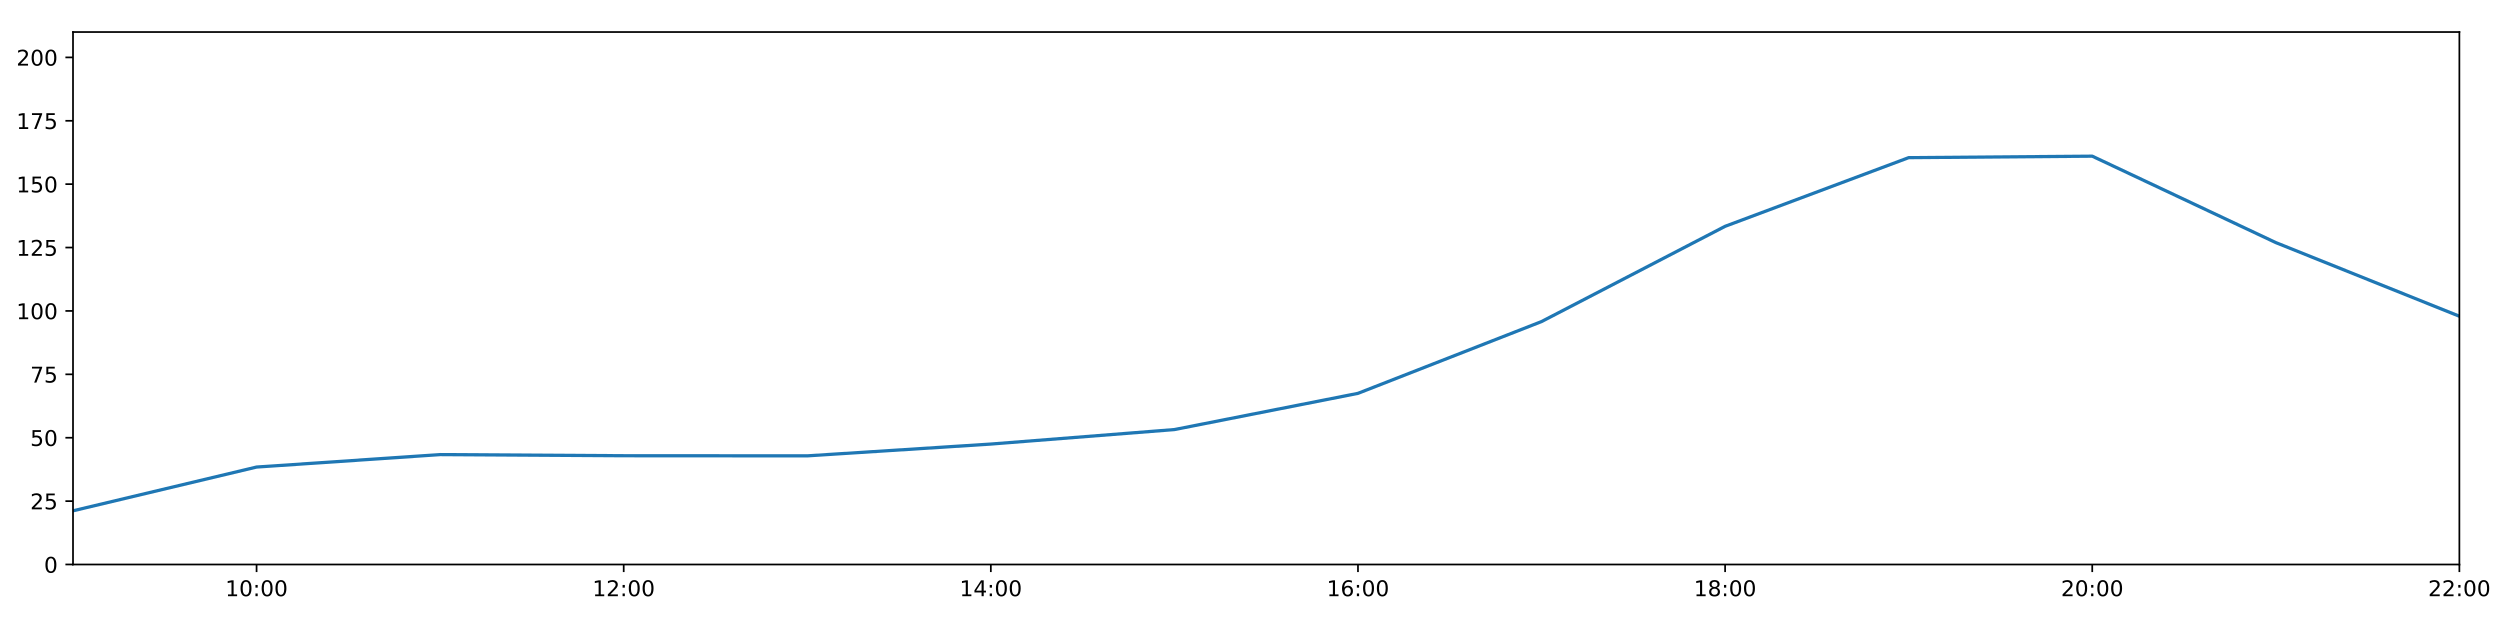
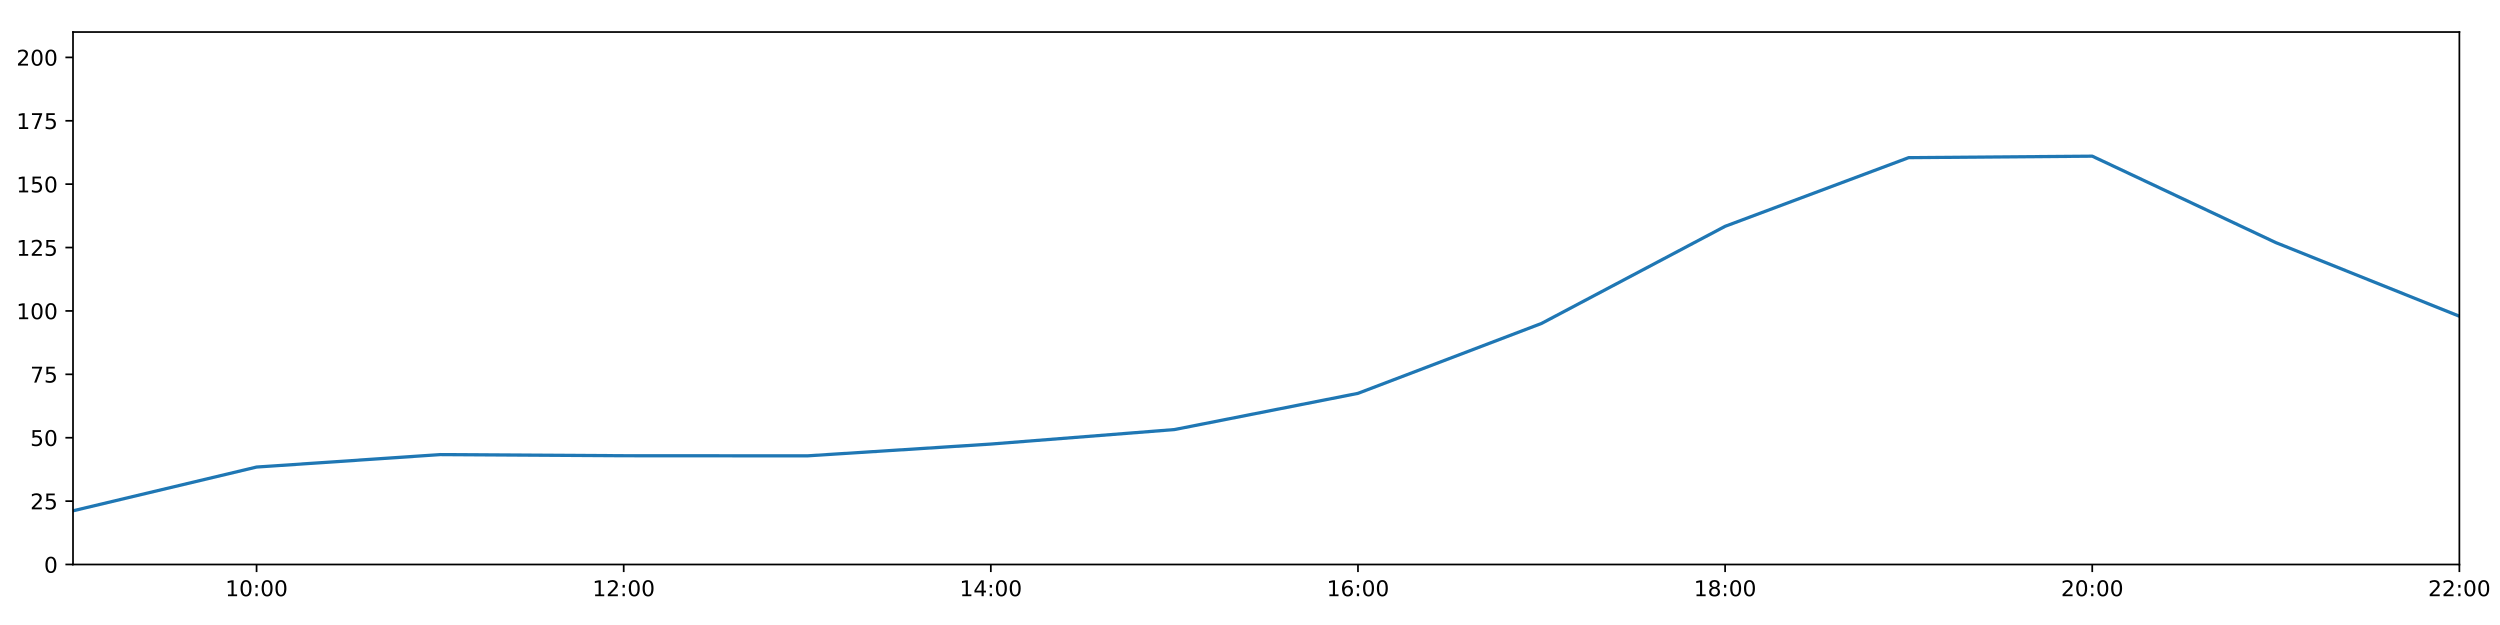
<svg xmlns="http://www.w3.org/2000/svg" xmlns:xlink="http://www.w3.org/1999/xlink" height="288pt" version="1.1" viewBox="0 0 1152 288" width="1152pt">
  <defs>
    <style type="text/css">
*{stroke-linecap:butt;stroke-linejoin:round;}
  </style>
  </defs>
  <g id="figure_1">
    <g id="patch_1">
      <path d="M 0 288  L 1152 288  L 1152 0  L 0 0  z " style="fill:#ffffff;" />
    </g>
    <g id="axes_1">
      <g id="patch_2">
        <path d="M 33.64 260.12  L 1133.28 260.12  L 1133.28 14.76  L 33.64 14.76  z " style="fill:#ffffff;" />
      </g>
      <g id="matplotlib.axis_1">
        <g id="xtick_1">
          <g id="line2d_1">
            <defs>
-               <path d="M 0 0  L 0 3.5  " id="m6c21564862" style="stroke:#000000;stroke-width:0.8;" />
-             </defs>
-             <g>
-               <use style="stroke:#000000;stroke-width:0.8;" x="118.228" xlink:href="#m6c21564862" y="260.12" />
+               <path d="M 0 0  L 0 3.5  " id="me8514b37d0" style="stroke:#000000;stroke-width:0.8;" />
+             </defs>
+             <g>
+               <use style="stroke:#000000;stroke-width:0.8;" x="118.228" xlink:href="#me8514b37d0" y="260.12" />
            </g>
          </g>
          <g id="text_1">
            <defs>
              <path d="M 12.406 8.297  L 28.516 8.297  L 28.516 63.922  L 10.984 60.406  L 10.984 69.391  L 28.422 72.906  L 38.281 72.906  L 38.281 8.297  L 54.391 8.297  L 54.391 0  L 12.406 0  z " id="DejaVuSans-49" />
              <path d="M 31.781 66.406  Q 24.172 66.406 20.328 58.906  Q 16.5 51.422 16.5 36.375  Q 16.5 21.391 20.328 13.891  Q 24.172 6.391 31.781 6.391  Q 39.453 6.391 43.281 13.891  Q 47.125 21.391 47.125 36.375  Q 47.125 51.422 43.281 58.906  Q 39.453 66.406 31.781 66.406  z M 31.781 74.219  Q 44.047 74.219 50.516 64.516  Q 56.984 54.828 56.984 36.375  Q 56.984 17.969 50.516 8.266  Q 44.047 -1.422 31.781 -1.422  Q 19.531 -1.422 13.062 8.266  Q 6.594 17.969 6.594 36.375  Q 6.594 54.828 13.062 64.516  Q 19.531 74.219 31.781 74.219  z " id="DejaVuSans-48" />
              <path d="M 11.719 12.406  L 22.016 12.406  L 22.016 0  L 11.719 0  z M 11.719 51.703  L 22.016 51.703  L 22.016 39.312  L 11.719 39.312  z " id="DejaVuSans-58" />
            </defs>
            <g transform="translate(103.8183 274.7184)scale(0.1 -0.1)">
              <use xlink:href="#DejaVuSans-49" />
              <use x="63.623" xlink:href="#DejaVuSans-48" />
              <use x="127.246" xlink:href="#DejaVuSans-58" />
              <use x="160.938" xlink:href="#DejaVuSans-48" />
              <use x="224.561" xlink:href="#DejaVuSans-48" />
            </g>
          </g>
        </g>
        <g id="xtick_2">
          <g id="line2d_2">
            <g>
-               <use style="stroke:#000000;stroke-width:0.8;" x="287.403" xlink:href="#m6c21564862" y="260.12" />
+               <use style="stroke:#000000;stroke-width:0.8;" x="287.403" xlink:href="#me8514b37d0" y="260.12" />
            </g>
          </g>
          <g id="text_2">
            <defs>
              <path d="M 19.188 8.297  L 53.609 8.297  L 53.609 0  L 7.328 0  L 7.328 8.297  Q 12.938 14.109 22.625 23.891  Q 32.328 33.688 34.812 36.531  Q 39.547 41.844 41.422 45.531  Q 43.312 49.219 43.312 52.781  Q 43.312 58.594 39.234 62.25  Q 35.156 65.922 28.609 65.922  Q 23.969 65.922 18.812 64.312  Q 13.672 62.703 7.812 59.422  L 7.812 69.391  Q 13.766 71.781 18.938 73  Q 24.125 74.219 28.422 74.219  Q 39.75 74.219 46.484 68.547  Q 53.219 62.891 53.219 53.422  Q 53.219 48.922 51.531 44.891  Q 49.859 40.875 45.406 35.406  Q 44.188 33.984 37.641 27.219  Q 31.109 20.453 19.188 8.297  z " id="DejaVuSans-50" />
            </defs>
            <g transform="translate(272.9937 274.7184)scale(0.1 -0.1)">
              <use xlink:href="#DejaVuSans-49" />
              <use x="63.623" xlink:href="#DejaVuSans-50" />
              <use x="127.246" xlink:href="#DejaVuSans-58" />
              <use x="160.938" xlink:href="#DejaVuSans-48" />
              <use x="224.561" xlink:href="#DejaVuSans-48" />
            </g>
          </g>
        </g>
        <g id="xtick_3">
          <g id="line2d_3">
            <g>
-               <use style="stroke:#000000;stroke-width:0.8;" x="456.578" xlink:href="#m6c21564862" y="260.12" />
+               <use style="stroke:#000000;stroke-width:0.8;" x="456.578" xlink:href="#me8514b37d0" y="260.12" />
            </g>
          </g>
          <g id="text_3">
            <defs>
              <path d="M 37.797 64.312  L 12.891 25.391  L 37.797 25.391  z M 35.203 72.906  L 47.609 72.906  L 47.609 25.391  L 58.016 25.391  L 58.016 17.188  L 47.609 17.188  L 47.609 0  L 37.797 0  L 37.797 17.188  L 4.891 17.188  L 4.891 26.703  z " id="DejaVuSans-52" />
            </defs>
            <g transform="translate(442.1691 274.7184)scale(0.1 -0.1)">
              <use xlink:href="#DejaVuSans-49" />
              <use x="63.623" xlink:href="#DejaVuSans-52" />
              <use x="127.246" xlink:href="#DejaVuSans-58" />
              <use x="160.938" xlink:href="#DejaVuSans-48" />
              <use x="224.561" xlink:href="#DejaVuSans-48" />
            </g>
          </g>
        </g>
        <g id="xtick_4">
          <g id="line2d_4">
            <g>
-               <use style="stroke:#000000;stroke-width:0.8;" x="625.754" xlink:href="#m6c21564862" y="260.12" />
+               <use style="stroke:#000000;stroke-width:0.8;" x="625.754" xlink:href="#me8514b37d0" y="260.12" />
            </g>
          </g>
          <g id="text_4">
            <defs>
              <path d="M 33.016 40.375  Q 26.375 40.375 22.484 35.828  Q 18.609 31.297 18.609 23.391  Q 18.609 15.531 22.484 10.953  Q 26.375 6.391 33.016 6.391  Q 39.656 6.391 43.531 10.953  Q 47.406 15.531 47.406 23.391  Q 47.406 31.297 43.531 35.828  Q 39.656 40.375 33.016 40.375  z M 52.594 71.297  L 52.594 62.312  Q 48.875 64.062 45.094 64.984  Q 41.312 65.922 37.594 65.922  Q 27.828 65.922 22.672 59.328  Q 17.531 52.734 16.797 39.406  Q 19.672 43.656 24.016 45.922  Q 28.375 48.188 33.594 48.188  Q 44.578 48.188 50.953 41.516  Q 57.328 34.859 57.328 23.391  Q 57.328 12.156 50.688 5.359  Q 44.047 -1.422 33.016 -1.422  Q 20.359 -1.422 13.672 8.266  Q 6.984 17.969 6.984 36.375  Q 6.984 53.656 15.188 63.938  Q 23.391 74.219 37.203 74.219  Q 40.922 74.219 44.703 73.484  Q 48.484 72.75 52.594 71.297  z " id="DejaVuSans-54" />
            </defs>
            <g transform="translate(611.3445 274.7184)scale(0.1 -0.1)">
              <use xlink:href="#DejaVuSans-49" />
              <use x="63.623" xlink:href="#DejaVuSans-54" />
              <use x="127.246" xlink:href="#DejaVuSans-58" />
              <use x="160.938" xlink:href="#DejaVuSans-48" />
              <use x="224.561" xlink:href="#DejaVuSans-48" />
            </g>
          </g>
        </g>
        <g id="xtick_5">
          <g id="line2d_5">
            <g>
-               <use style="stroke:#000000;stroke-width:0.8;" x="794.929" xlink:href="#m6c21564862" y="260.12" />
+               <use style="stroke:#000000;stroke-width:0.8;" x="794.929" xlink:href="#me8514b37d0" y="260.12" />
            </g>
          </g>
          <g id="text_5">
            <defs>
              <path d="M 31.781 34.625  Q 24.75 34.625 20.719 30.859  Q 16.703 27.094 16.703 20.516  Q 16.703 13.922 20.719 10.156  Q 24.75 6.391 31.781 6.391  Q 38.812 6.391 42.859 10.172  Q 46.922 13.969 46.922 20.516  Q 46.922 27.094 42.891 30.859  Q 38.875 34.625 31.781 34.625  z M 21.922 38.812  Q 15.578 40.375 12.031 44.719  Q 8.5 49.078 8.5 55.328  Q 8.5 64.062 14.719 69.141  Q 20.953 74.219 31.781 74.219  Q 42.672 74.219 48.875 69.141  Q 55.078 64.062 55.078 55.328  Q 55.078 49.078 51.531 44.719  Q 48 40.375 41.703 38.812  Q 48.828 37.156 52.797 32.312  Q 56.781 27.484 56.781 20.516  Q 56.781 9.906 50.312 4.234  Q 43.844 -1.422 31.781 -1.422  Q 19.734 -1.422 13.25 4.234  Q 6.781 9.906 6.781 20.516  Q 6.781 27.484 10.781 32.312  Q 14.797 37.156 21.922 38.812  z M 18.312 54.391  Q 18.312 48.734 21.844 45.562  Q 25.391 42.391 31.781 42.391  Q 38.141 42.391 41.719 45.562  Q 45.312 48.734 45.312 54.391  Q 45.312 60.062 41.719 63.234  Q 38.141 66.406 31.781 66.406  Q 25.391 66.406 21.844 63.234  Q 18.312 60.062 18.312 54.391  z " id="DejaVuSans-56" />
            </defs>
            <g transform="translate(780.5199 274.7184)scale(0.1 -0.1)">
              <use xlink:href="#DejaVuSans-49" />
              <use x="63.623" xlink:href="#DejaVuSans-56" />
              <use x="127.246" xlink:href="#DejaVuSans-58" />
              <use x="160.938" xlink:href="#DejaVuSans-48" />
              <use x="224.561" xlink:href="#DejaVuSans-48" />
            </g>
          </g>
        </g>
        <g id="xtick_6">
          <g id="line2d_6">
            <g>
-               <use style="stroke:#000000;stroke-width:0.8;" x="964.105" xlink:href="#m6c21564862" y="260.12" />
+               <use style="stroke:#000000;stroke-width:0.8;" x="964.105" xlink:href="#me8514b37d0" y="260.12" />
            </g>
          </g>
          <g id="text_6">
            <g transform="translate(949.6952 274.7184)scale(0.1 -0.1)">
              <use xlink:href="#DejaVuSans-50" />
              <use x="63.623" xlink:href="#DejaVuSans-48" />
              <use x="127.246" xlink:href="#DejaVuSans-58" />
              <use x="160.938" xlink:href="#DejaVuSans-48" />
              <use x="224.561" xlink:href="#DejaVuSans-48" />
            </g>
          </g>
        </g>
        <g id="xtick_7">
          <g id="line2d_7">
            <g>
-               <use style="stroke:#000000;stroke-width:0.8;" x="1133.28" xlink:href="#m6c21564862" y="260.12" />
+               <use style="stroke:#000000;stroke-width:0.8;" x="1133.28" xlink:href="#me8514b37d0" y="260.12" />
            </g>
          </g>
          <g id="text_7">
            <g transform="translate(1118.871 274.7184)scale(0.1 -0.1)">
              <use xlink:href="#DejaVuSans-50" />
              <use x="63.623" xlink:href="#DejaVuSans-50" />
              <use x="127.246" xlink:href="#DejaVuSans-58" />
              <use x="160.938" xlink:href="#DejaVuSans-48" />
              <use x="224.561" xlink:href="#DejaVuSans-48" />
            </g>
          </g>
        </g>
      </g>
      <g id="matplotlib.axis_2">
        <g id="ytick_1">
          <g id="line2d_8">
            <defs>
-               <path d="M 0 0  L -3.5 0  " id="m5baae15c47" style="stroke:#000000;stroke-width:0.8;" />
-             </defs>
-             <g>
-               <use style="stroke:#000000;stroke-width:0.8;" x="33.64" xlink:href="#m5baae15c47" y="260.12" />
+               <path d="M 0 0  L -3.5 0  " id="m2b5d3f1bfe" style="stroke:#000000;stroke-width:0.8;" />
+             </defs>
+             <g>
+               <use style="stroke:#000000;stroke-width:0.8;" x="33.64" xlink:href="#m2b5d3f1bfe" y="260.12" />
            </g>
          </g>
          <g id="text_8">
            <g transform="translate(20.2775 263.9192)scale(0.1 -0.1)">
              <use xlink:href="#DejaVuSans-48" />
            </g>
          </g>
        </g>
        <g id="ytick_2">
          <g id="line2d_9">
            <g>
-               <use style="stroke:#000000;stroke-width:0.8;" x="33.64" xlink:href="#m5baae15c47" y="230.91" />
+               <use style="stroke:#000000;stroke-width:0.8;" x="33.64" xlink:href="#m2b5d3f1bfe" y="230.91" />
            </g>
          </g>
          <g id="text_9">
            <defs>
              <path d="M 10.797 72.906  L 49.516 72.906  L 49.516 64.594  L 19.828 64.594  L 19.828 46.734  Q 21.969 47.469 24.109 47.828  Q 26.266 48.188 28.422 48.188  Q 40.625 48.188 47.75 41.5  Q 54.891 34.812 54.891 23.391  Q 54.891 11.625 47.562 5.094  Q 40.234 -1.422 26.906 -1.422  Q 22.312 -1.422 17.547 -0.641  Q 12.797 0.141 7.719 1.703  L 7.719 11.625  Q 12.109 9.234 16.797 8.062  Q 21.484 6.891 26.703 6.891  Q 35.156 6.891 40.078 11.328  Q 45.016 15.766 45.016 23.391  Q 45.016 31 40.078 35.438  Q 35.156 39.891 26.703 39.891  Q 22.75 39.891 18.812 39.016  Q 14.891 38.141 10.797 36.281  z " id="DejaVuSans-53" />
            </defs>
            <g transform="translate(13.915 234.7097)scale(0.1 -0.1)">
              <use xlink:href="#DejaVuSans-50" />
              <use x="63.623" xlink:href="#DejaVuSans-53" />
            </g>
          </g>
        </g>
        <g id="ytick_3">
          <g id="line2d_10">
            <g>
-               <use style="stroke:#000000;stroke-width:0.8;" x="33.64" xlink:href="#m5baae15c47" y="201.701" />
+               <use style="stroke:#000000;stroke-width:0.8;" x="33.64" xlink:href="#m2b5d3f1bfe" y="201.701" />
            </g>
          </g>
          <g id="text_10">
            <g transform="translate(13.915 205.5002)scale(0.1 -0.1)">
              <use xlink:href="#DejaVuSans-53" />
              <use x="63.623" xlink:href="#DejaVuSans-48" />
            </g>
          </g>
        </g>
        <g id="ytick_4">
          <g id="line2d_11">
            <g>
-               <use style="stroke:#000000;stroke-width:0.8;" x="33.64" xlink:href="#m5baae15c47" y="172.491" />
+               <use style="stroke:#000000;stroke-width:0.8;" x="33.64" xlink:href="#m2b5d3f1bfe" y="172.491" />
            </g>
          </g>
          <g id="text_11">
            <defs>
              <path d="M 8.203 72.906  L 55.078 72.906  L 55.078 68.703  L 28.609 0  L 18.312 0  L 43.219 64.594  L 8.203 64.594  z " id="DejaVuSans-55" />
            </defs>
            <g transform="translate(13.915 176.2906)scale(0.1 -0.1)">
              <use xlink:href="#DejaVuSans-55" />
              <use x="63.623" xlink:href="#DejaVuSans-53" />
            </g>
          </g>
        </g>
        <g id="ytick_5">
          <g id="line2d_12">
            <g>
-               <use style="stroke:#000000;stroke-width:0.8;" x="33.64" xlink:href="#m5baae15c47" y="143.282" />
+               <use style="stroke:#000000;stroke-width:0.8;" x="33.64" xlink:href="#m2b5d3f1bfe" y="143.282" />
            </g>
          </g>
          <g id="text_12">
            <g transform="translate(7.5525 147.0811)scale(0.1 -0.1)">
              <use xlink:href="#DejaVuSans-49" />
              <use x="63.623" xlink:href="#DejaVuSans-48" />
              <use x="127.246" xlink:href="#DejaVuSans-48" />
            </g>
          </g>
        </g>
        <g id="ytick_6">
          <g id="line2d_13">
            <g>
-               <use style="stroke:#000000;stroke-width:0.8;" x="33.64" xlink:href="#m5baae15c47" y="114.072" />
+               <use style="stroke:#000000;stroke-width:0.8;" x="33.64" xlink:href="#m2b5d3f1bfe" y="114.072" />
            </g>
          </g>
          <g id="text_13">
            <g transform="translate(7.5525 117.8716)scale(0.1 -0.1)">
              <use xlink:href="#DejaVuSans-49" />
              <use x="63.623" xlink:href="#DejaVuSans-50" />
              <use x="127.246" xlink:href="#DejaVuSans-53" />
            </g>
          </g>
        </g>
        <g id="ytick_7">
          <g id="line2d_14">
            <g>
-               <use style="stroke:#000000;stroke-width:0.8;" x="33.64" xlink:href="#m5baae15c47" y="84.863" />
+               <use style="stroke:#000000;stroke-width:0.8;" x="33.64" xlink:href="#m2b5d3f1bfe" y="84.863" />
            </g>
          </g>
          <g id="text_14">
            <g transform="translate(7.5525 88.66208)scale(0.1 -0.1)">
              <use xlink:href="#DejaVuSans-49" />
              <use x="63.623" xlink:href="#DejaVuSans-53" />
              <use x="127.246" xlink:href="#DejaVuSans-48" />
            </g>
          </g>
        </g>
        <g id="ytick_8">
          <g id="line2d_15">
            <g>
-               <use style="stroke:#000000;stroke-width:0.8;" x="33.64" xlink:href="#m5baae15c47" y="55.653" />
+               <use style="stroke:#000000;stroke-width:0.8;" x="33.64" xlink:href="#m2b5d3f1bfe" y="55.653" />
            </g>
          </g>
          <g id="text_15">
            <g transform="translate(7.5525 59.45255)scale(0.1 -0.1)">
              <use xlink:href="#DejaVuSans-49" />
              <use x="63.623" xlink:href="#DejaVuSans-55" />
              <use x="127.246" xlink:href="#DejaVuSans-53" />
            </g>
          </g>
        </g>
        <g id="ytick_9">
          <g id="line2d_16">
            <g>
-               <use style="stroke:#000000;stroke-width:0.8;" x="33.64" xlink:href="#m5baae15c47" y="26.444" />
+               <use style="stroke:#000000;stroke-width:0.8;" x="33.64" xlink:href="#m2b5d3f1bfe" y="26.444" />
            </g>
          </g>
          <g id="text_16">
            <g transform="translate(7.5525 30.24303)scale(0.1 -0.1)">
              <use xlink:href="#DejaVuSans-50" />
              <use x="63.623" xlink:href="#DejaVuSans-48" />
              <use x="127.246" xlink:href="#DejaVuSans-48" />
            </g>
          </g>
        </g>
      </g>
      <g id="line2d_17">
-         <path clip-path="url(#pcc7cbd6a3a)" d="M 33.64 235.375  L 118.228 215.215  L 202.815 209.477  L 287.403 210  L 371.991 210.059  L 456.578 204.622  L 541.166 197.945  L 625.754 181.254  L 710.342 148.18  L 794.929 104.287  L 879.517 72.644  L 964.105 71.962  L 1048.692 111.789  L 1133.28 145.72  " style="fill:none;stroke:#1f77b4;stroke-linecap:square;stroke-width:1.5;" />
+         <path clip-path="url(#p4c281d46e2)" d="M 33.64 235.375  L 118.228 215.215  L 202.815 209.477  L 287.403 210  L 371.991 210.059  L 456.578 204.622  L 541.166 197.945  L 625.754 181.254  L 710.342 149.037  L 794.929 104.287  L 879.517 72.644  L 964.105 71.962  L 1048.692 111.789  L 1133.28 145.72  " style="fill:none;stroke:#1f77b4;stroke-linecap:square;stroke-width:1.5;" />
      </g>
      <g id="patch_3">
        <path d="M 33.64 260.12  L 33.64 14.76  " style="fill:none;stroke:#000000;stroke-linecap:square;stroke-linejoin:miter;stroke-width:0.8;" />
      </g>
      <g id="patch_4">
        <path d="M 1133.28 260.12  L 1133.28 14.76  " style="fill:none;stroke:#000000;stroke-linecap:square;stroke-linejoin:miter;stroke-width:0.8;" />
      </g>
      <g id="patch_5">
        <path d="M 33.64 260.12  L 1133.28 260.12  " style="fill:none;stroke:#000000;stroke-linecap:square;stroke-linejoin:miter;stroke-width:0.8;" />
      </g>
      <g id="patch_6">
        <path d="M 33.64 14.76  L 1133.28 14.76  " style="fill:none;stroke:#000000;stroke-linecap:square;stroke-linejoin:miter;stroke-width:0.8;" />
      </g>
    </g>
  </g>
  <defs>
-     <clipPath id="pcc7cbd6a3a">
+     <clipPath id="p4c281d46e2">
      <rect height="245.36" width="1099.64" x="33.64" y="14.76" />
    </clipPath>
  </defs>
</svg>
